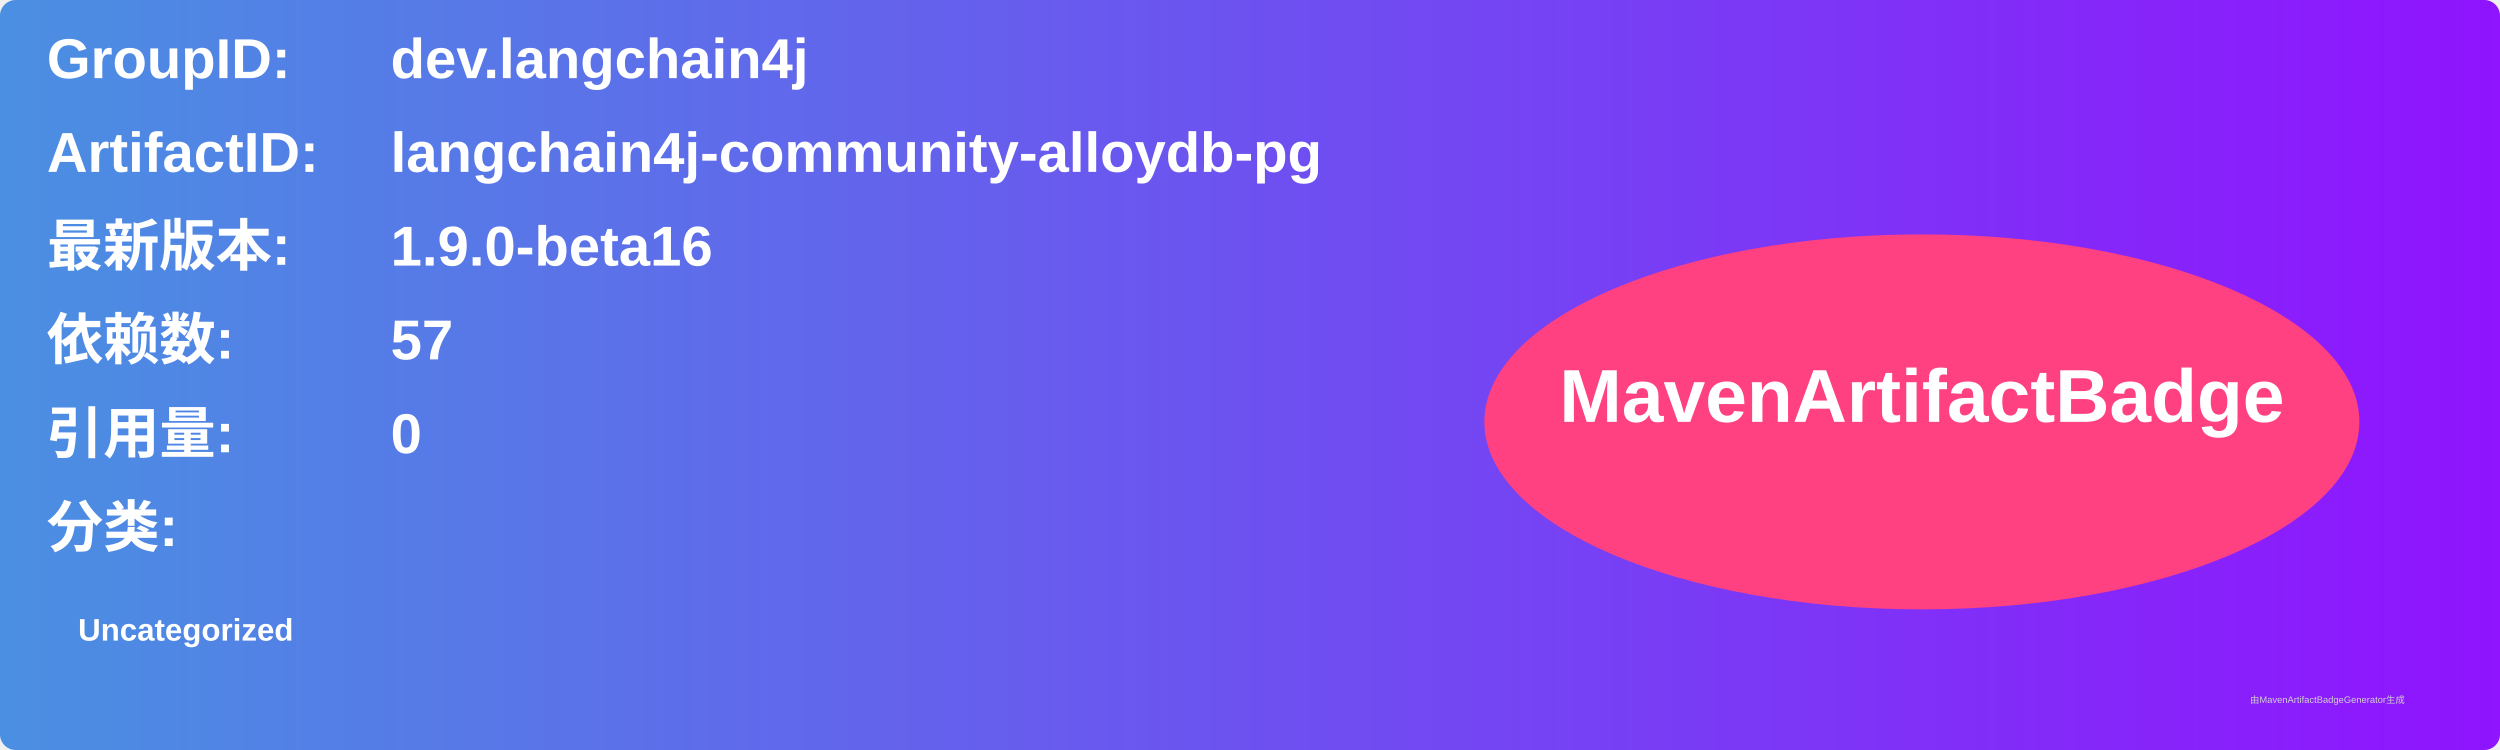
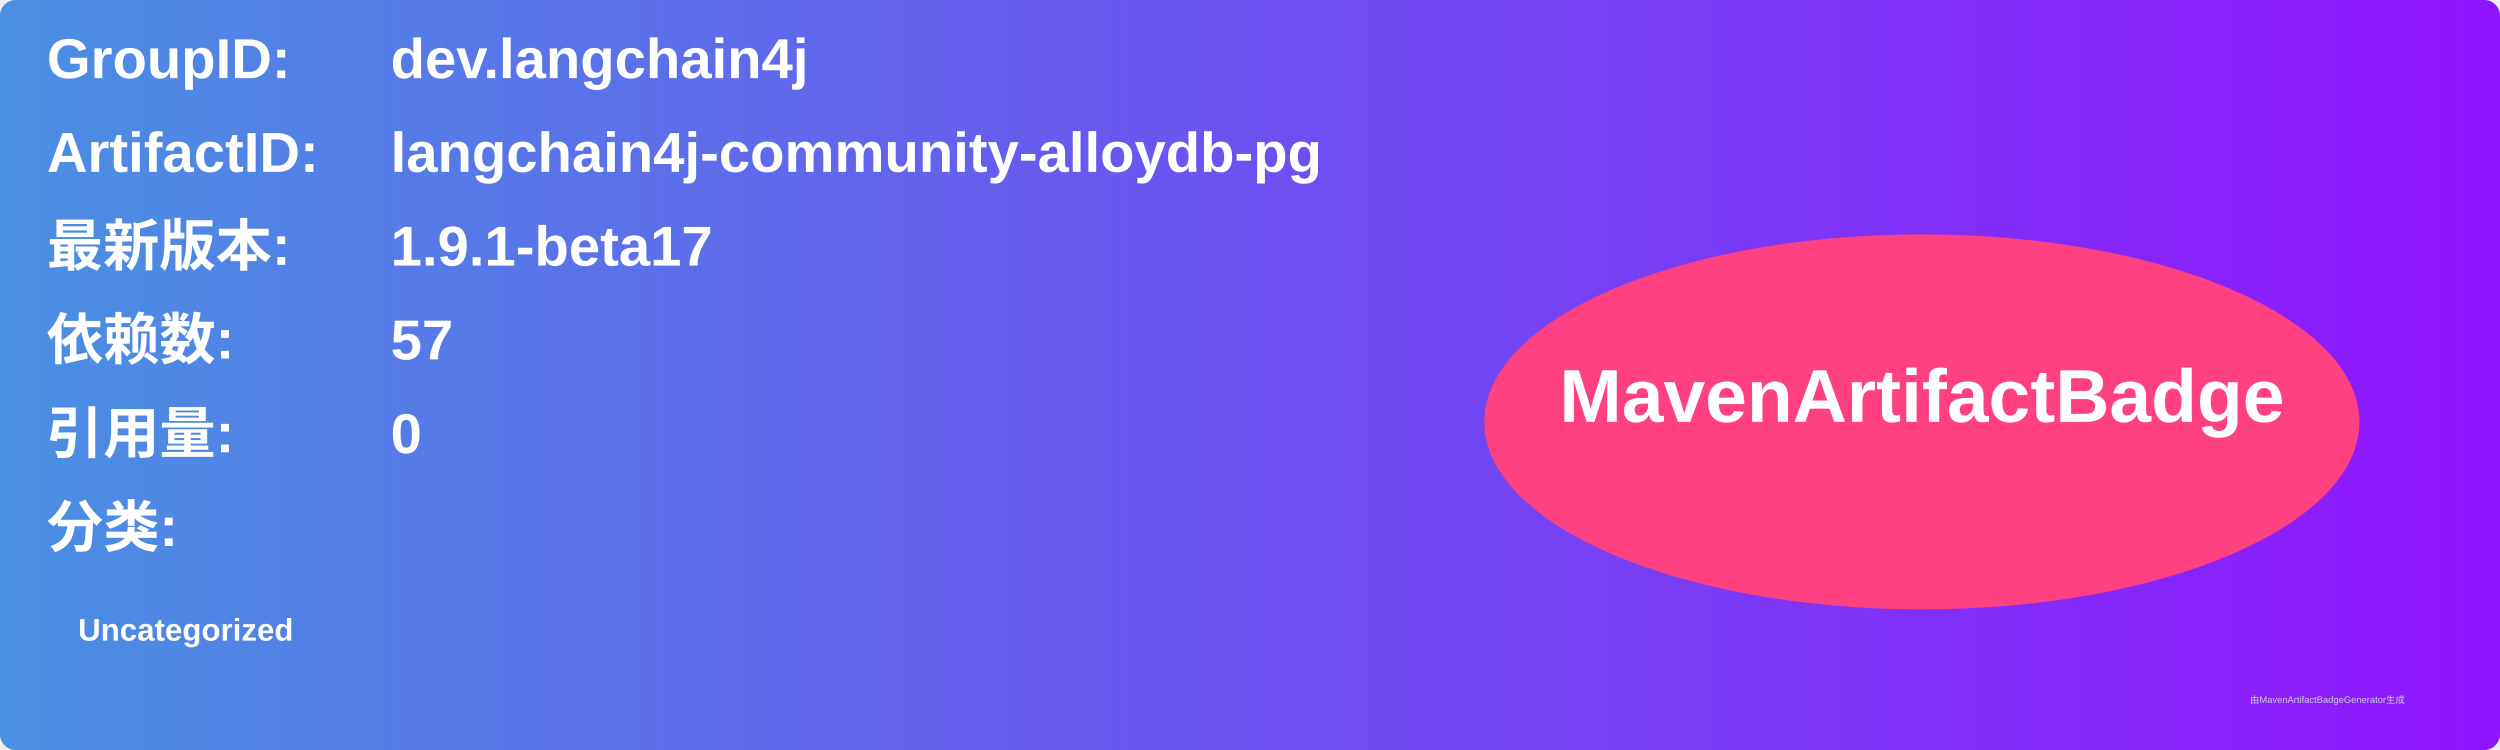
<svg xmlns="http://www.w3.org/2000/svg" width="800" height="240" viewBox="0 0 800 240">
  <linearGradient id="grad" x1="0%" y1="0%" x2="100%" y2="0%">
    <stop offset="0%" stop-color="#4a90e2" />
    <stop offset="100%" stop-color="#9013fe" />
  </linearGradient>
  <rect width="100%" height="100%" rx="5" ry="5" fill="url(#grad)" />
  <g transform="translate(15, 15)">
    <text x="0" y="10" font-family="Arial" font-size="18" fill="white" font-weight="bold" width="260">GroupID:</text>
    <text x="110" y="10" font-family="Arial" font-size="18" fill="white" font-weight="bold" width="460">dev.langchain4j</text>
    <text x="0" y="40" font-family="Arial" font-size="18" fill="white" font-weight="bold" width="260">ArtifactID:</text>
    <text x="110" y="40" font-family="Arial" font-size="18" fill="white" font-weight="bold" width="460">langchain4j-community-alloydb-pg</text>
    <text x="0" y="70" font-family="Arial" font-size="18" fill="white" font-weight="bold">最新版本:</text>
    <text x="110" y="70" font-family="Arial" font-size="18" fill="white" font-weight="bold">
-       <tspan font-weight="bold">1.9.0-beta16</tspan>
+       <tspan font-weight="bold">1.9.1-beta17</tspan>
    </text>
    <text x="0" y="100" font-family="Arial" font-size="18" fill="white" font-weight="bold">依赖数: </text>
    <text x="110" y="100" font-family="Arial" font-size="18" fill="white">
      <tspan font-weight="bold">57</tspan>
    </text>
    <text x="0" y="130" font-family="Arial" font-size="18" fill="white" font-weight="bold">引用量: </text>
    <text x="110" y="130" font-family="Arial" font-size="18" fill="white">
      <tspan font-weight="bold">0</tspan>
    </text>
    <text x="0" y="160" font-family="Arial" font-size="18" fill="white" font-weight="bold">分类:</text>
    <text x="10" y="190" font-family="Arial" font-size="10" fill="white">
      <tspan font-weight="bold">Uncategorized</tspan>
    </text>
    <ellipse cx="600" cy="120" rx="140" ry="60" fill="#ff4081" />
    <text x="600" y="120" text-anchor="middle" font-family="Arial" font-size="24" fill="white" font-weight="bold">MavenArtifactBadge</text>
  </g>
  <text x="720" y="225" font-family="Arial" font-size="3" fill="#d0d0d0">由MavenArtifactBadgeGenerator生成</text>
</svg>
